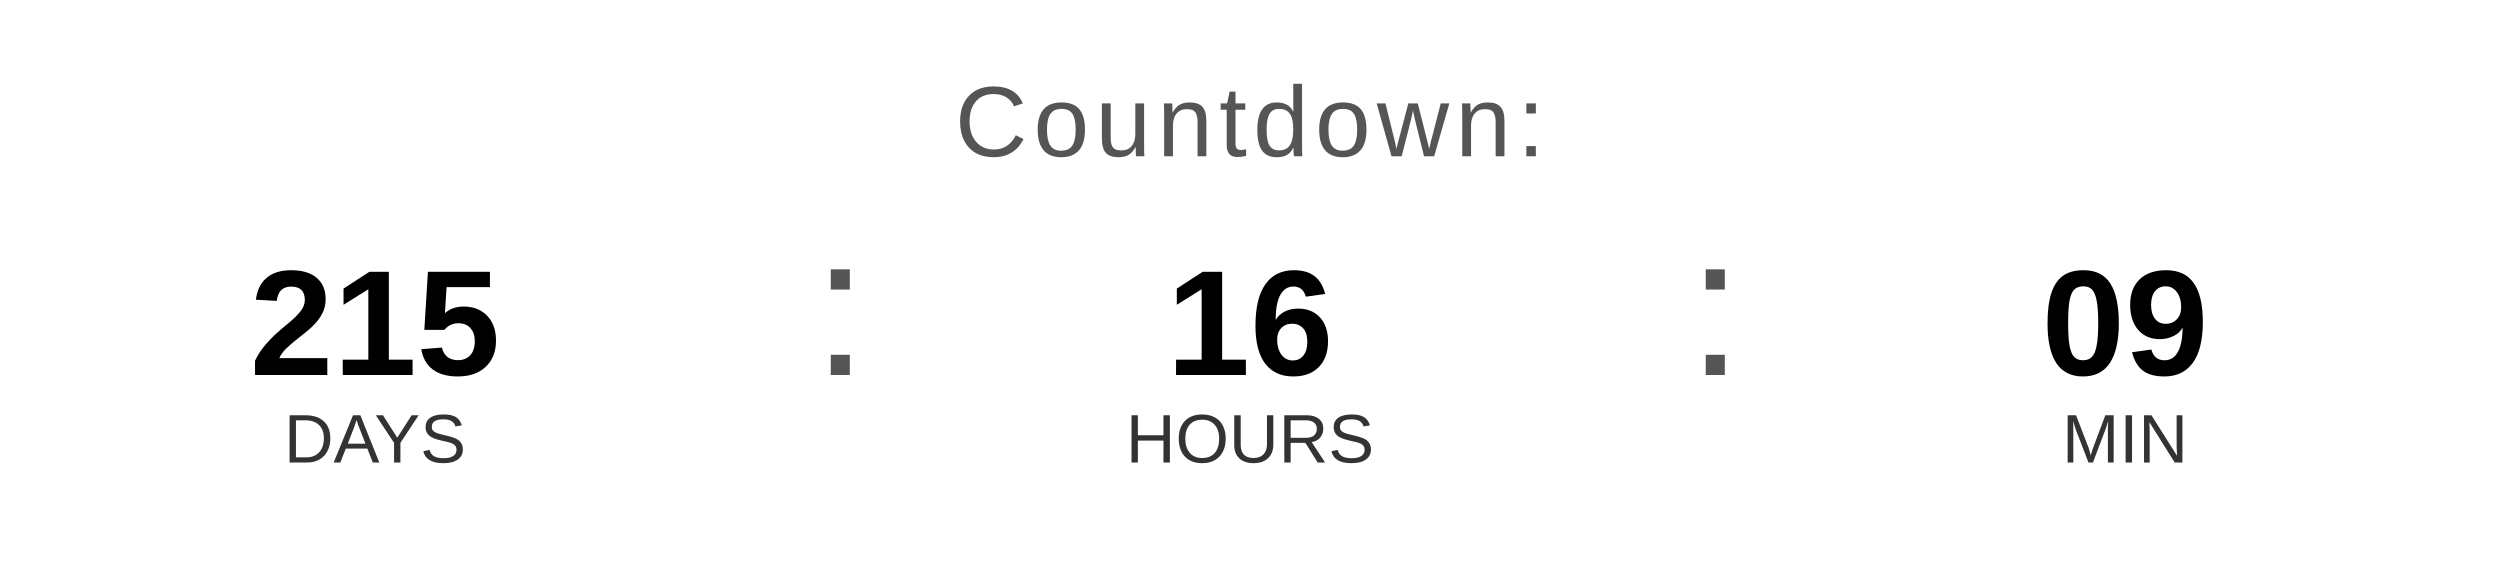
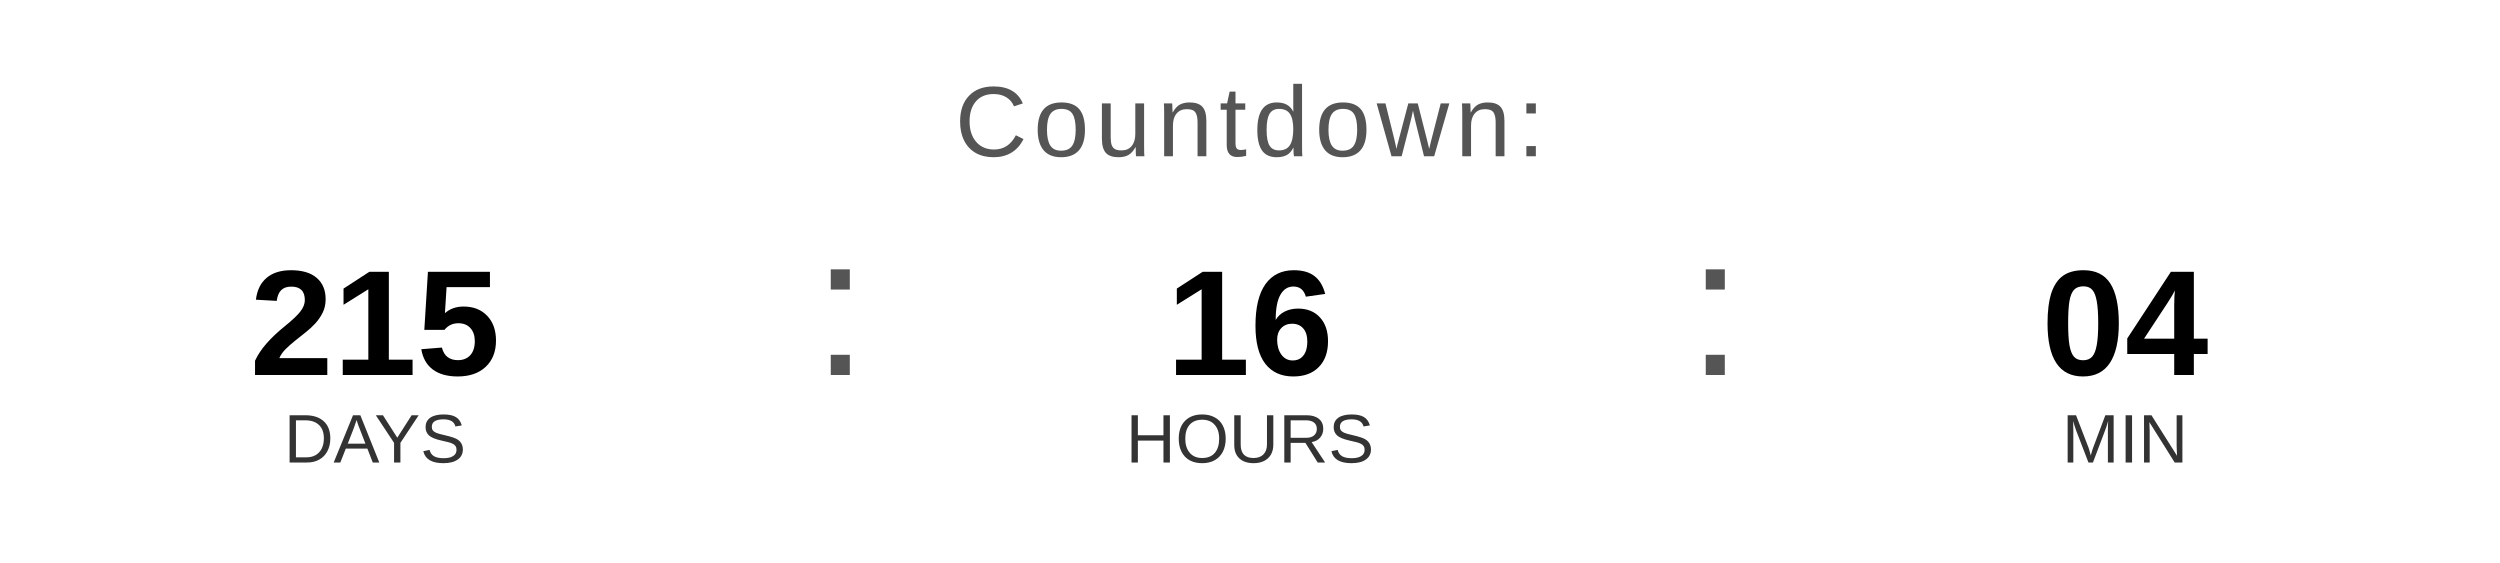
<svg xmlns="http://www.w3.org/2000/svg" width="400" height="90" viewBox="0 0 400 90">
  <text x="200" y="25" font-family="Arial, Helvetica, sans-serif" font-size="16" fill="#555555" text-anchor="middle" letter-spacing="1">
    Countdown:
  </text>
  <text x="60" y="60" font-family="Arial, Helvetica, sans-serif" font-size="24" font-weight="bold" fill="#000000" text-anchor="middle">215</text>
  <text x="60" y="74" font-family="Arial, Helvetica, sans-serif" font-size="11" fill="#333333" text-anchor="middle">DAYS</text>
  <text x="130" y="60" font-family="Arial, sans-serif" font-size="32" fill="#555555">:</text>
  <text x="200" y="60" font-family="Arial, Helvetica, sans-serif" font-size="24" font-weight="bold" fill="#000000" text-anchor="middle">16</text>
  <text x="200" y="74" font-family="Arial, Helvetica, sans-serif" font-size="11" fill="#333333" text-anchor="middle">HOURS</text>
  <text x="270" y="60" font-family="Arial, sans-serif" font-size="32" fill="#555555">:</text>
-   <text x="340" y="60" font-family="Arial, Helvetica, sans-serif" font-size="24" font-weight="bold" fill="#000000" text-anchor="middle">09</text>
+   <text x="340" y="60" font-family="Arial, Helvetica, sans-serif" font-size="24" font-weight="bold" fill="#000000" text-anchor="middle">04</text>
  <text x="340" y="74" font-family="Arial, Helvetica, sans-serif" font-size="11" fill="#333333" text-anchor="middle">MIN</text>
</svg>
